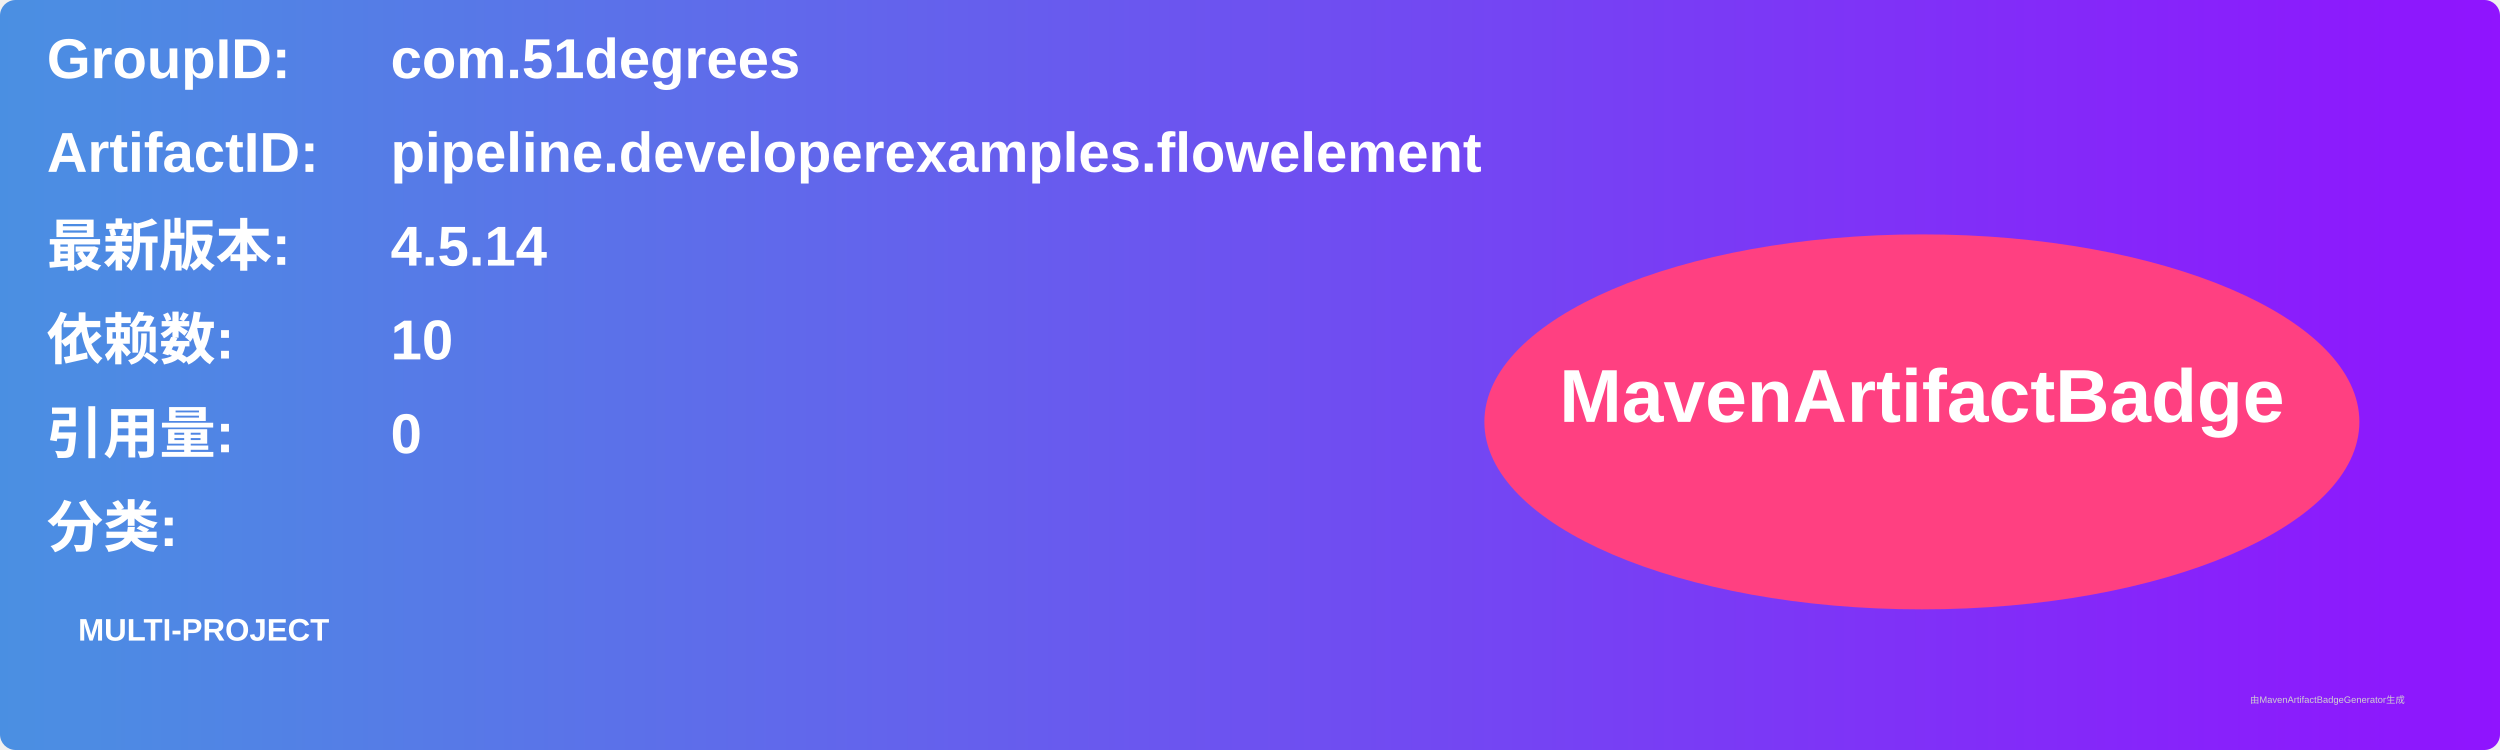
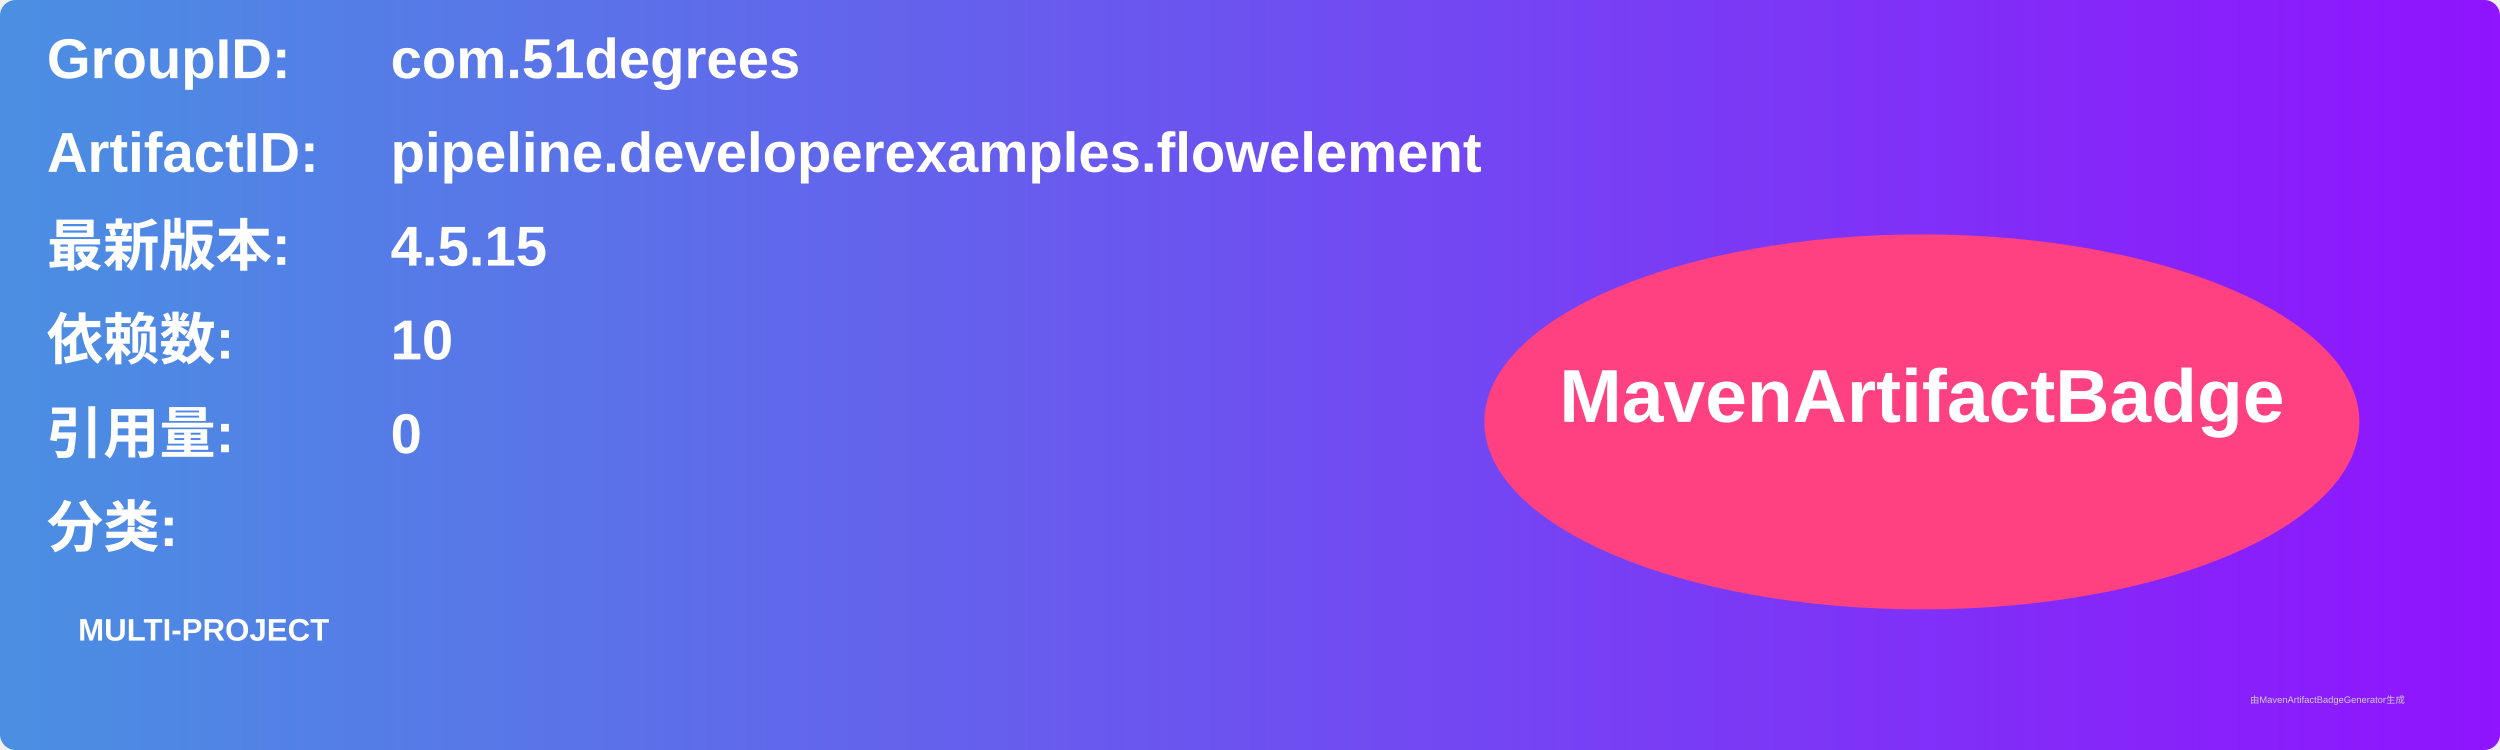
<svg xmlns="http://www.w3.org/2000/svg" width="800" height="240" viewBox="0 0 800 240">
  <linearGradient id="grad" x1="0%" y1="0%" x2="100%" y2="0%">
    <stop offset="0%" stop-color="#4a90e2" />
    <stop offset="100%" stop-color="#9013fe" />
  </linearGradient>
  <rect width="100%" height="100%" rx="5" ry="5" fill="url(#grad)" />
  <g transform="translate(15, 15)">
    <text x="0" y="10" font-family="Arial" font-size="18" fill="white" font-weight="bold" width="260">GroupID:</text>
    <text x="110" y="10" font-family="Arial" font-size="18" fill="white" font-weight="bold" width="460">com.51degrees</text>
    <text x="0" y="40" font-family="Arial" font-size="18" fill="white" font-weight="bold" width="260">ArtifactID:</text>
    <text x="110" y="40" font-family="Arial" font-size="18" fill="white" font-weight="bold" width="460">pipeline.developerexamples.flowelement</text>
    <text x="0" y="70" font-family="Arial" font-size="18" fill="white" font-weight="bold">最新版本:</text>
    <text x="110" y="70" font-family="Arial" font-size="18" fill="white" font-weight="bold">
-       <tspan font-weight="bold">4.5.14</tspan>
+       <tspan font-weight="bold">4.5.15</tspan>
    </text>
    <text x="0" y="100" font-family="Arial" font-size="18" fill="white" font-weight="bold">依赖数: </text>
    <text x="110" y="100" font-family="Arial" font-size="18" fill="white">
      <tspan font-weight="bold">10</tspan>
    </text>
    <text x="0" y="130" font-family="Arial" font-size="18" fill="white" font-weight="bold">引用量: </text>
    <text x="110" y="130" font-family="Arial" font-size="18" fill="white">
      <tspan font-weight="bold">0</tspan>
    </text>
    <text x="0" y="160" font-family="Arial" font-size="18" fill="white" font-weight="bold">分类:</text>
    <text x="10" y="190" font-family="Arial" font-size="10" fill="white">
      <tspan font-weight="bold">MULTI-PROJECT</tspan>
    </text>
    <ellipse cx="600" cy="120" rx="140" ry="60" fill="#ff4081" />
    <text x="600" y="120" text-anchor="middle" font-family="Arial" font-size="24" fill="white" font-weight="bold">MavenArtifactBadge</text>
  </g>
  <text x="720" y="225" font-family="Arial" font-size="3" fill="#d0d0d0">由MavenArtifactBadgeGenerator生成</text>
</svg>
